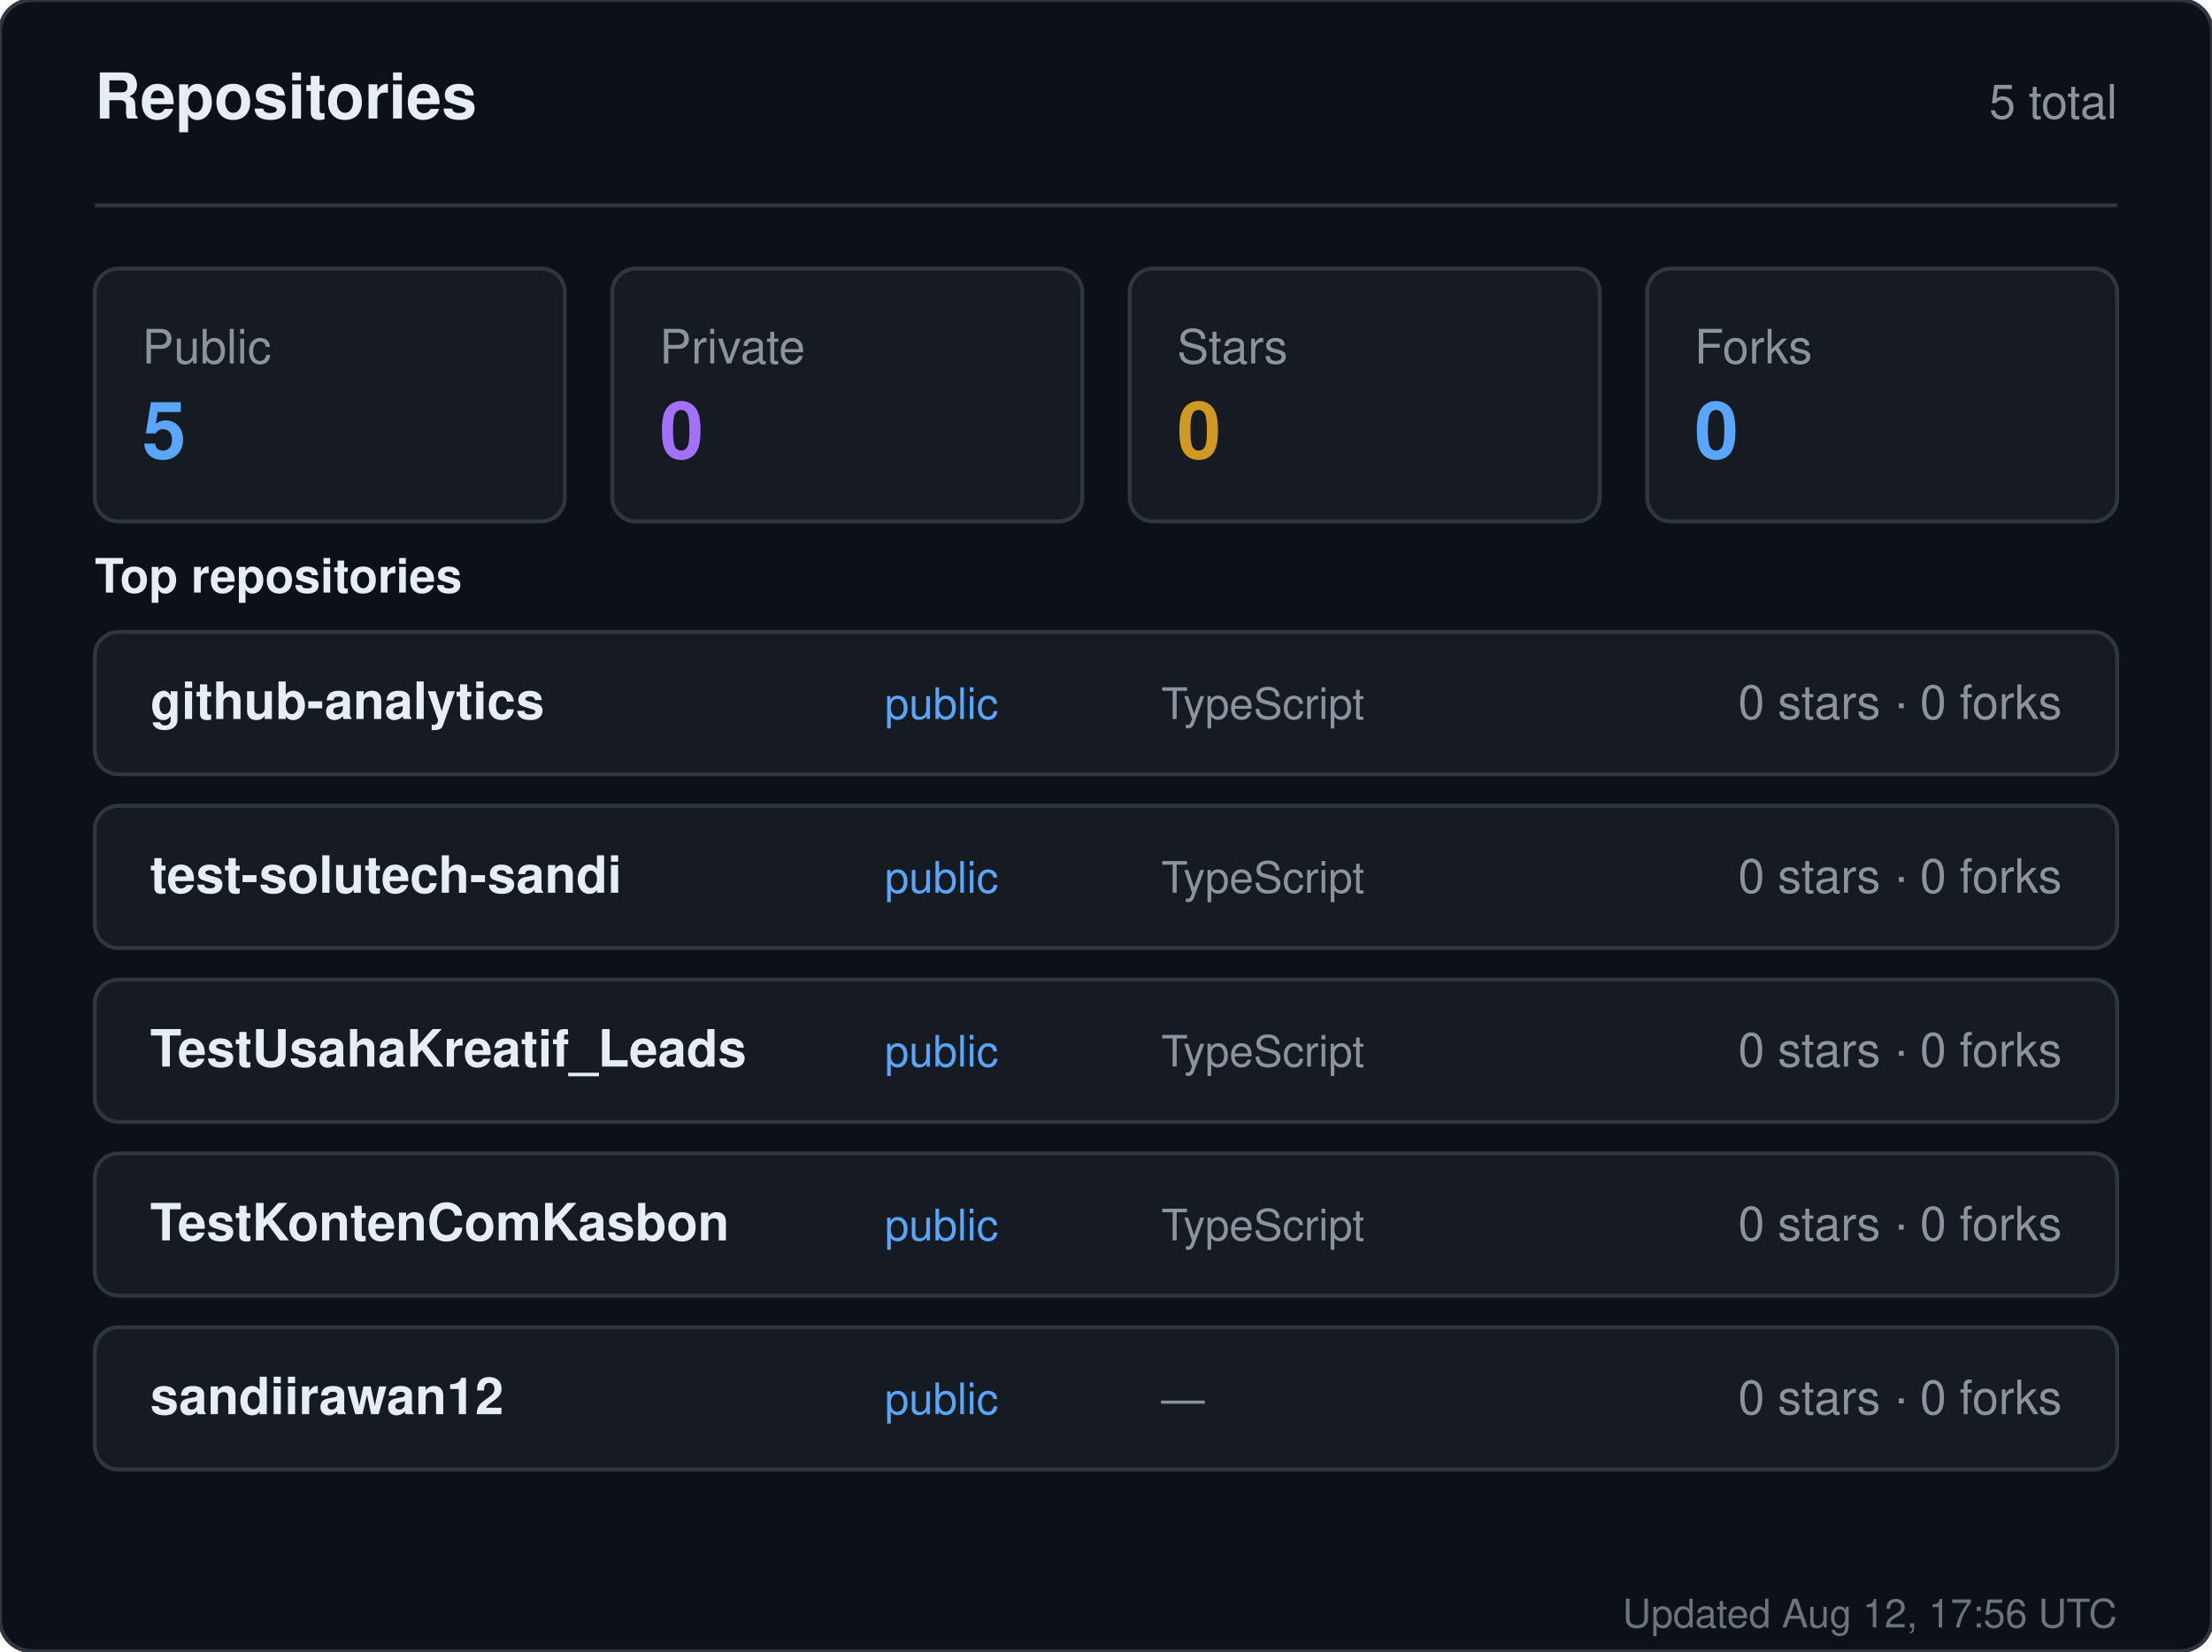
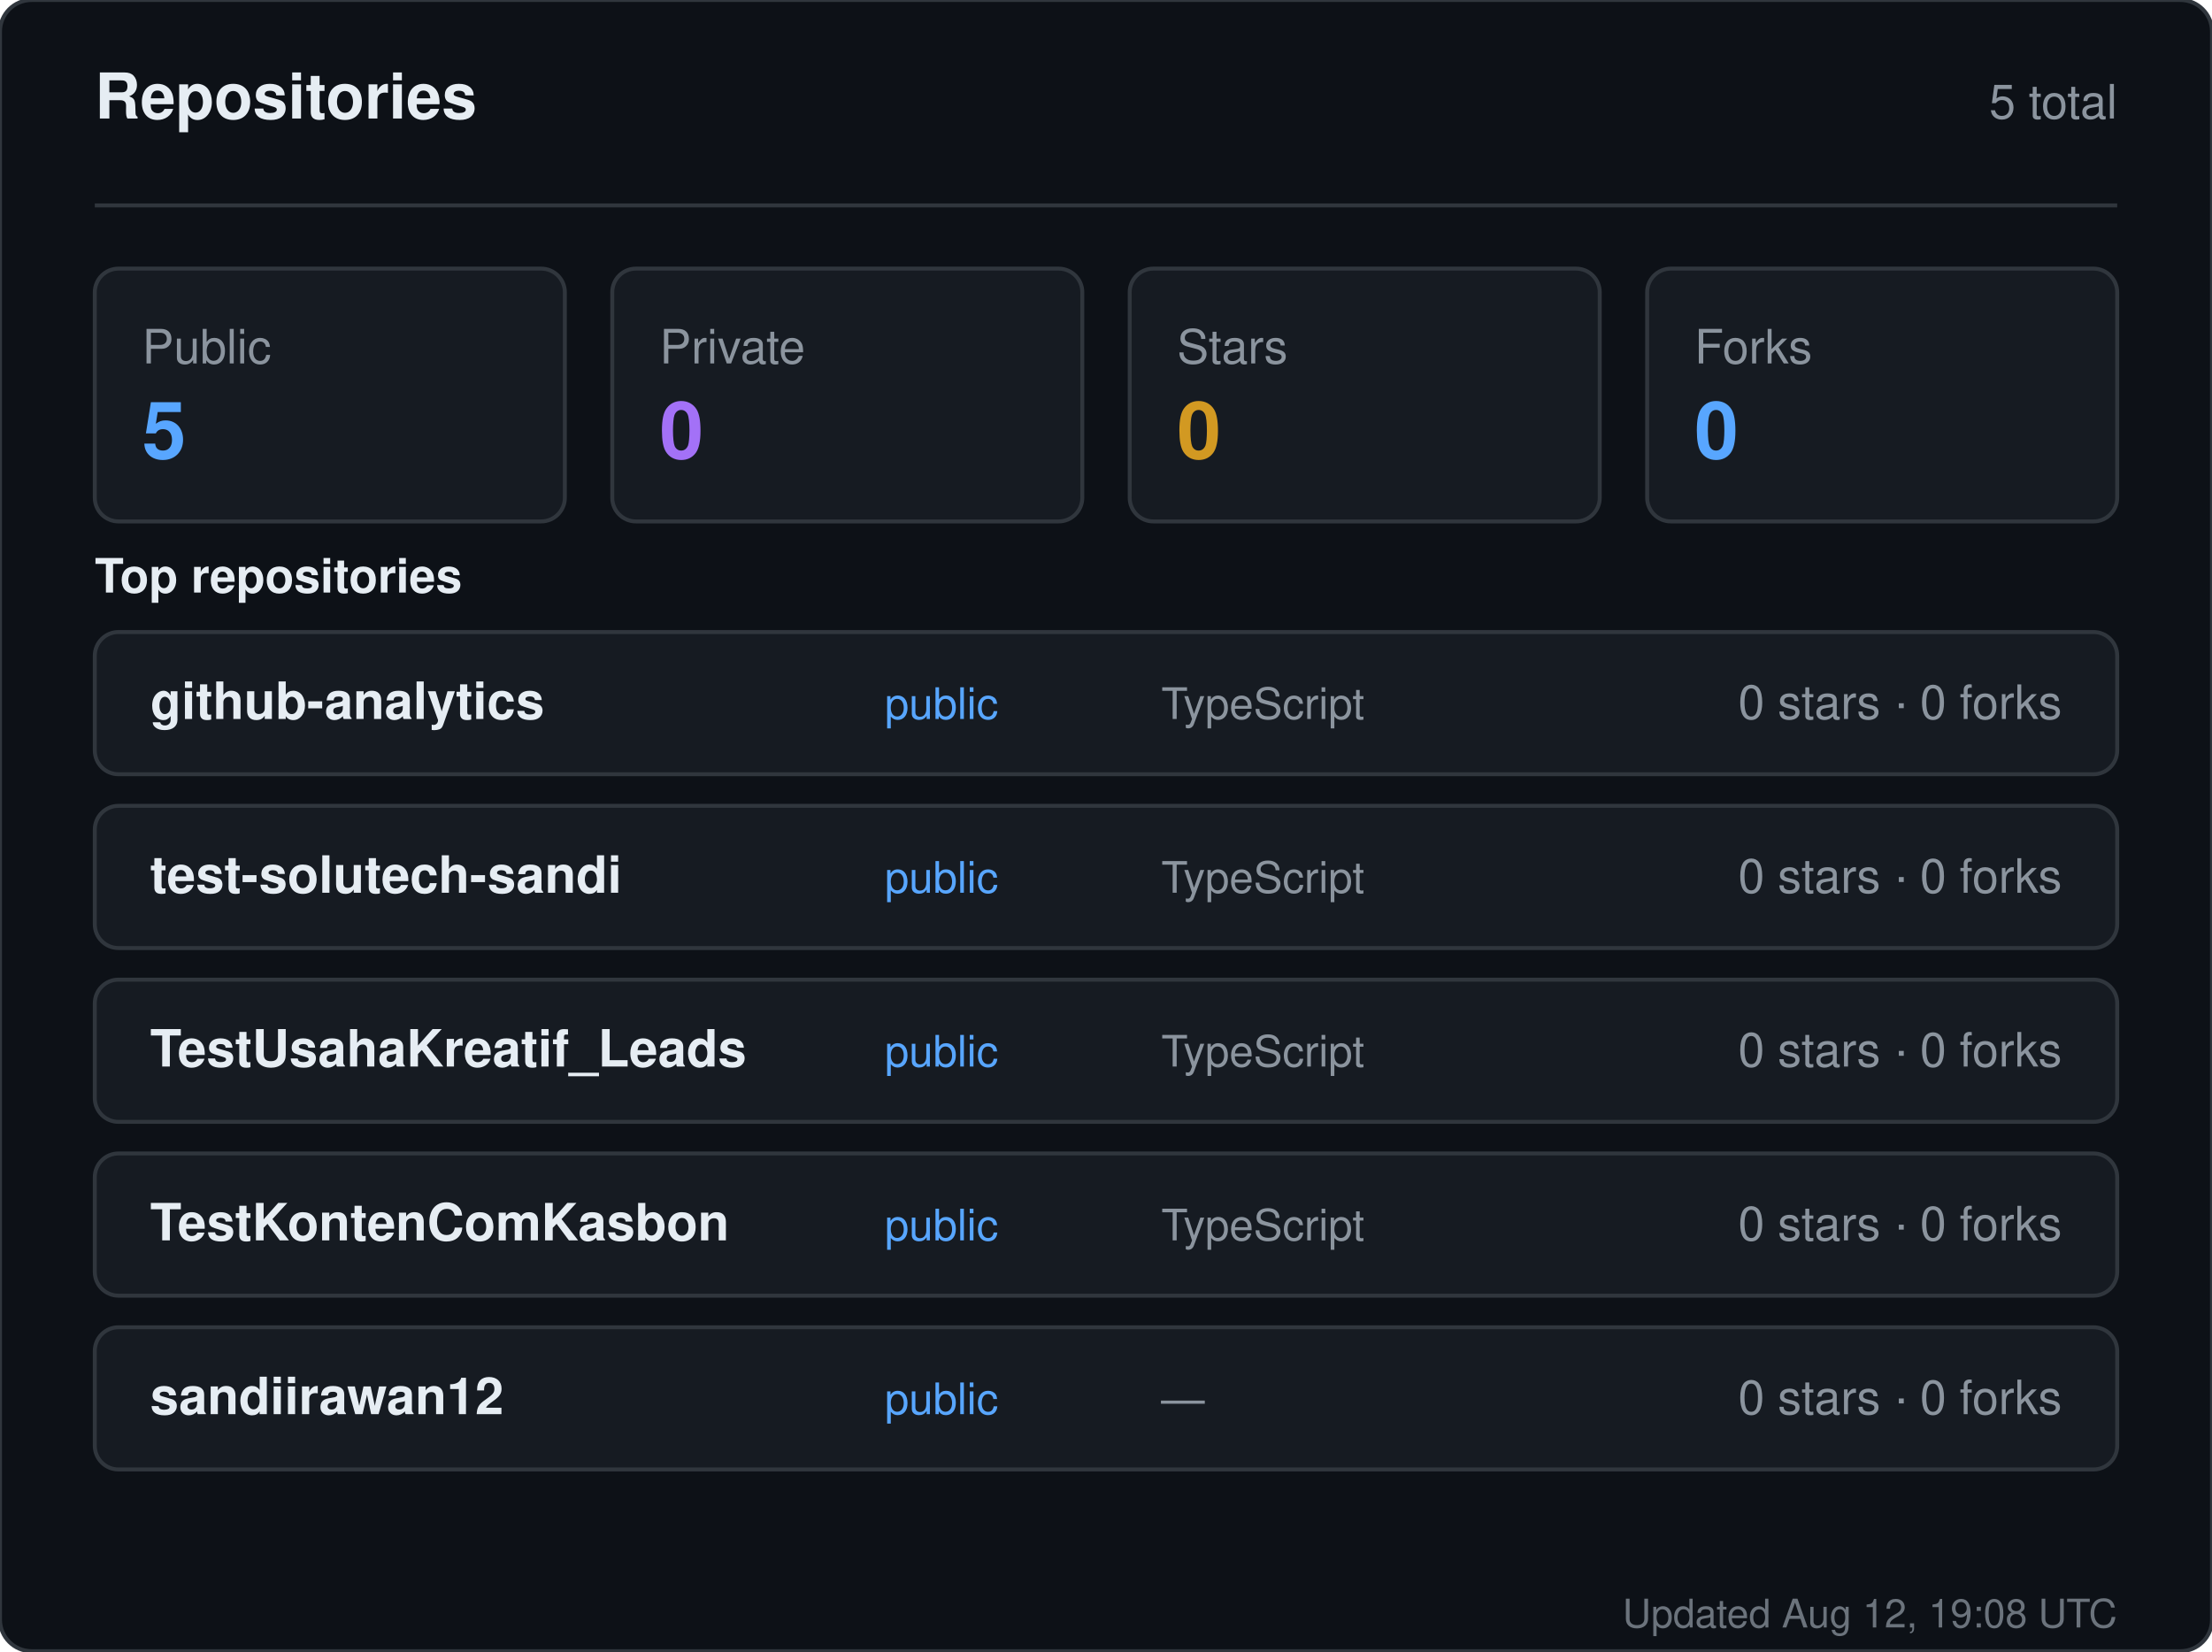
<svg xmlns="http://www.w3.org/2000/svg" width="560" height="418" viewBox="0 0 560 418" role="img" aria-label="Repositories for sandiirawan12">
  <rect width="560" height="418" rx="8" fill="#0d1117" stroke="#30363d" />
  <g font-family="-apple-system, BlinkMacSystemFont, Segoe UI, Helvetica, Arial, sans-serif">
    <text x="24" y="30" fill="#e6edf3" font-size="16" font-weight="700">Repositories</text>
    <text x="536" y="30" fill="#8b949e" font-size="12" text-anchor="end">5 total</text>
    <line x1="24" y1="52" x2="536" y2="52" stroke="#30363d" />
    <rect x="24" y="68" width="119" height="64" rx="6" fill="#161b22" stroke="#30363d" />
    <text x="36" y="92" fill="#8b949e" font-size="12">Public</text>
    <text x="36" y="116" fill="#58a6ff" font-size="20" font-weight="700">5</text>
    <rect x="155" y="68" width="119" height="64" rx="6" fill="#161b22" stroke="#30363d" />
    <text x="167" y="92" fill="#8b949e" font-size="12">Private</text>
    <text x="167" y="116" fill="#a371f7" font-size="20" font-weight="700">0</text>
    <rect x="286" y="68" width="119" height="64" rx="6" fill="#161b22" stroke="#30363d" />
    <text x="298" y="92" fill="#8b949e" font-size="12">Stars</text>
    <text x="298" y="116" fill="#d29922" font-size="20" font-weight="700">0</text>
    <rect x="417" y="68" width="119" height="64" rx="6" fill="#161b22" stroke="#30363d" />
    <text x="429" y="92" fill="#8b949e" font-size="12">Forks</text>
    <text x="429" y="116" fill="#58a6ff" font-size="20" font-weight="700">0</text>
    <text x="24" y="150" fill="#e6edf3" font-size="12" font-weight="600">Top repositories</text>
    <rect x="24" y="160" width="512" height="36" rx="6" fill="#161b22" stroke="#30363d" />
    <text x="38" y="182" fill="#e6edf3" font-size="13" font-weight="600">github-analytics</text>
    <text x="224" y="182" fill="#58a6ff" font-size="11">public</text>
    <text x="294" y="182" fill="#8b949e" font-size="11">TypeScript</text>
    <text x="522" y="182" fill="#8b949e" font-size="12" text-anchor="end">0 stars · 0 forks</text>
    <rect x="24" y="204" width="512" height="36" rx="6" fill="#161b22" stroke="#30363d" />
    <text x="38" y="226" fill="#e6edf3" font-size="13" font-weight="600">test-solutech-sandi</text>
    <text x="224" y="226" fill="#58a6ff" font-size="11">public</text>
    <text x="294" y="226" fill="#8b949e" font-size="11">TypeScript</text>
    <text x="522" y="226" fill="#8b949e" font-size="12" text-anchor="end">0 stars · 0 forks</text>
    <rect x="24" y="248" width="512" height="36" rx="6" fill="#161b22" stroke="#30363d" />
    <text x="38" y="270" fill="#e6edf3" font-size="13" font-weight="600">TestUsahaKreatif_Leads</text>
    <text x="224" y="270" fill="#58a6ff" font-size="11">public</text>
    <text x="294" y="270" fill="#8b949e" font-size="11">TypeScript</text>
    <text x="522" y="270" fill="#8b949e" font-size="12" text-anchor="end">0 stars · 0 forks</text>
    <rect x="24" y="292" width="512" height="36" rx="6" fill="#161b22" stroke="#30363d" />
    <text x="38" y="314" fill="#e6edf3" font-size="13" font-weight="600">TestKontenComKasbon</text>
    <text x="224" y="314" fill="#58a6ff" font-size="11">public</text>
    <text x="294" y="314" fill="#8b949e" font-size="11">TypeScript</text>
    <text x="522" y="314" fill="#8b949e" font-size="12" text-anchor="end">0 stars · 0 forks</text>
    <rect x="24" y="336" width="512" height="36" rx="6" fill="#161b22" stroke="#30363d" />
    <text x="38" y="358" fill="#e6edf3" font-size="13" font-weight="600">sandiirawan12</text>
    <text x="224" y="358" fill="#58a6ff" font-size="11">public</text>
    <text x="294" y="358" fill="#8b949e" font-size="11">—</text>
    <text x="522" y="358" fill="#8b949e" font-size="12" text-anchor="end">0 stars · 0 forks</text>
-     <text x="536" y="412" fill="#8b949e" font-size="10" text-anchor="end" opacity="0.75">Updated Aug 12, 17:56 UTC</text>
+     <text x="536" y="412" fill="#8b949e" font-size="10" text-anchor="end" opacity="0.75">Updated Aug 12, 19:08 UTC</text>
  </g>
</svg>
